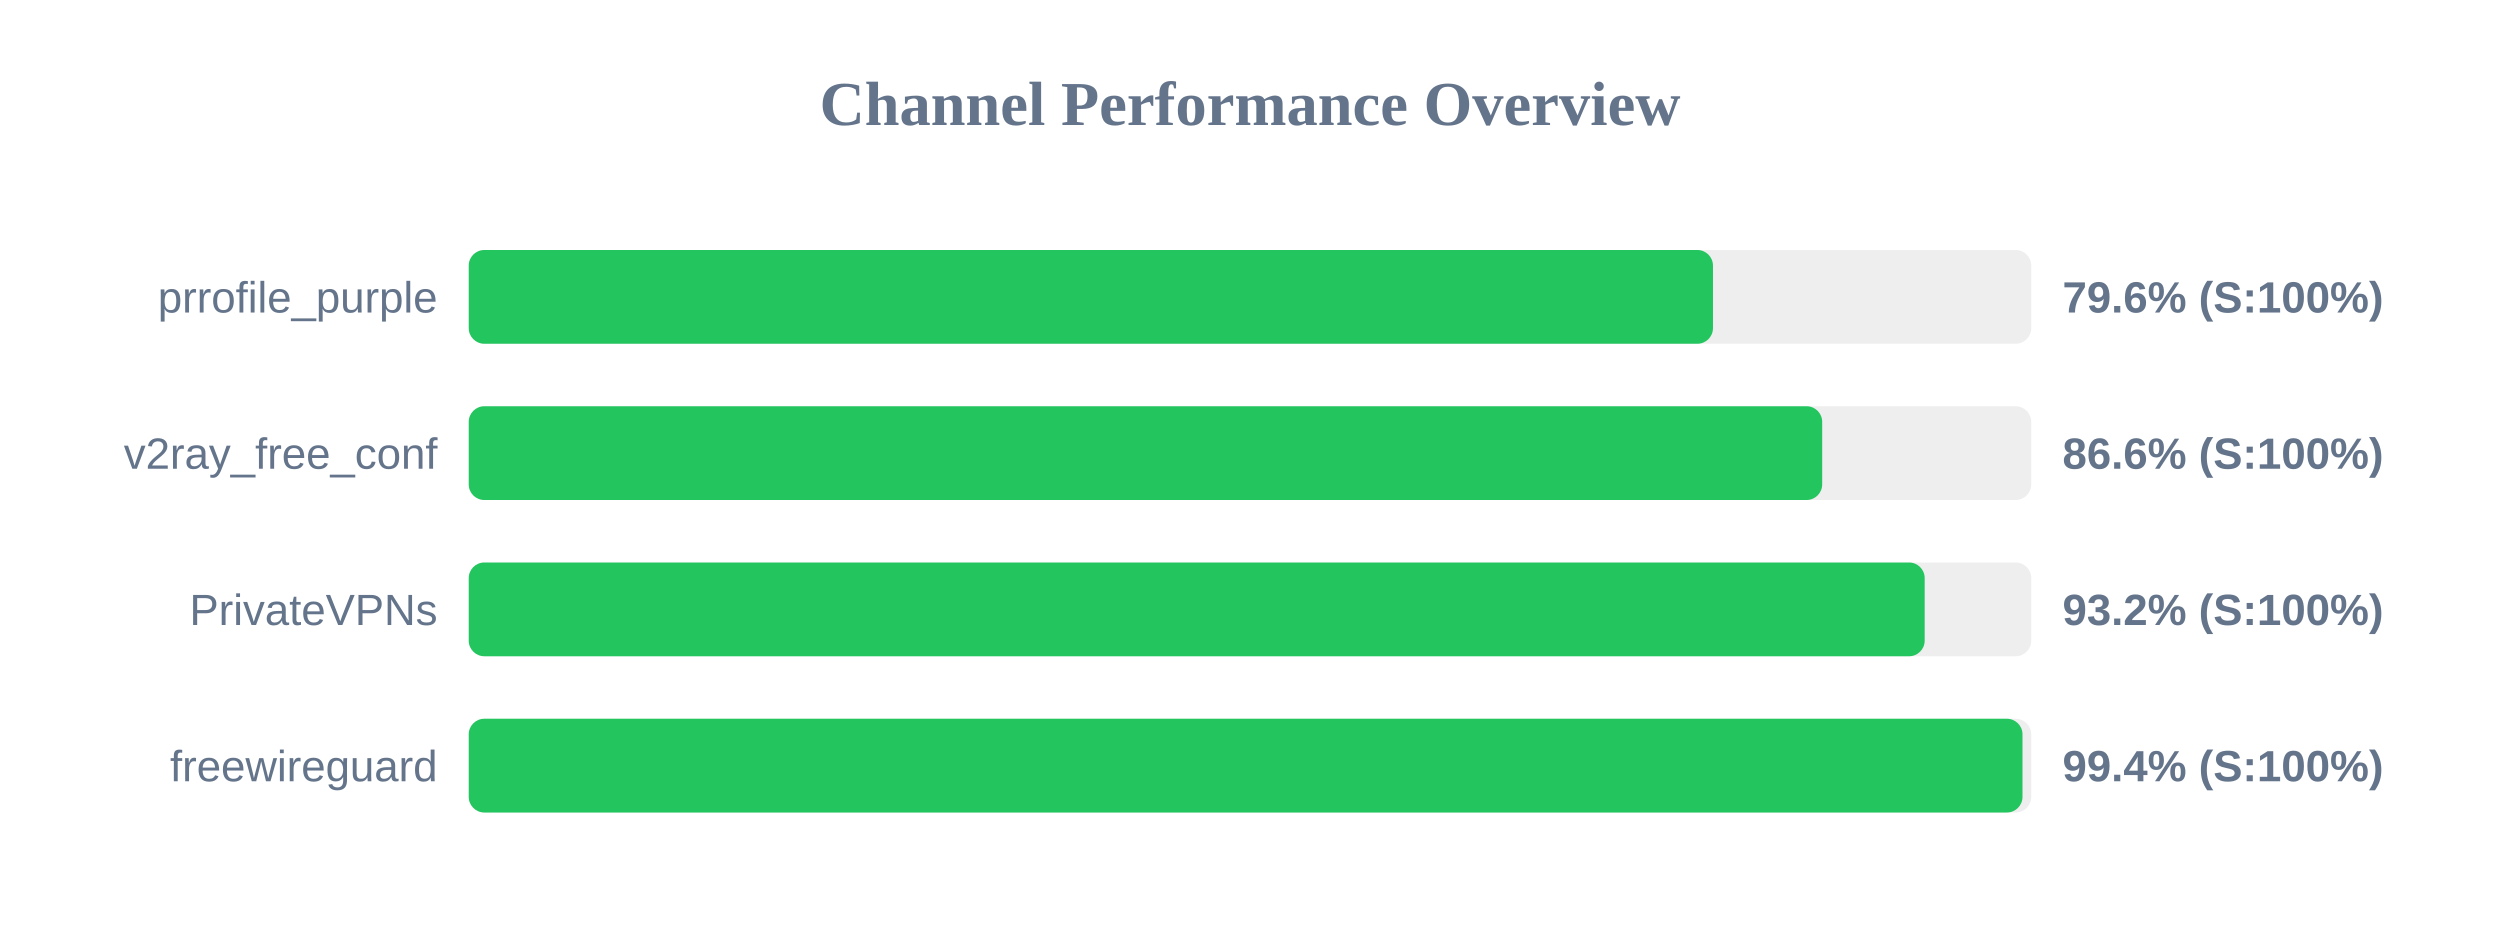
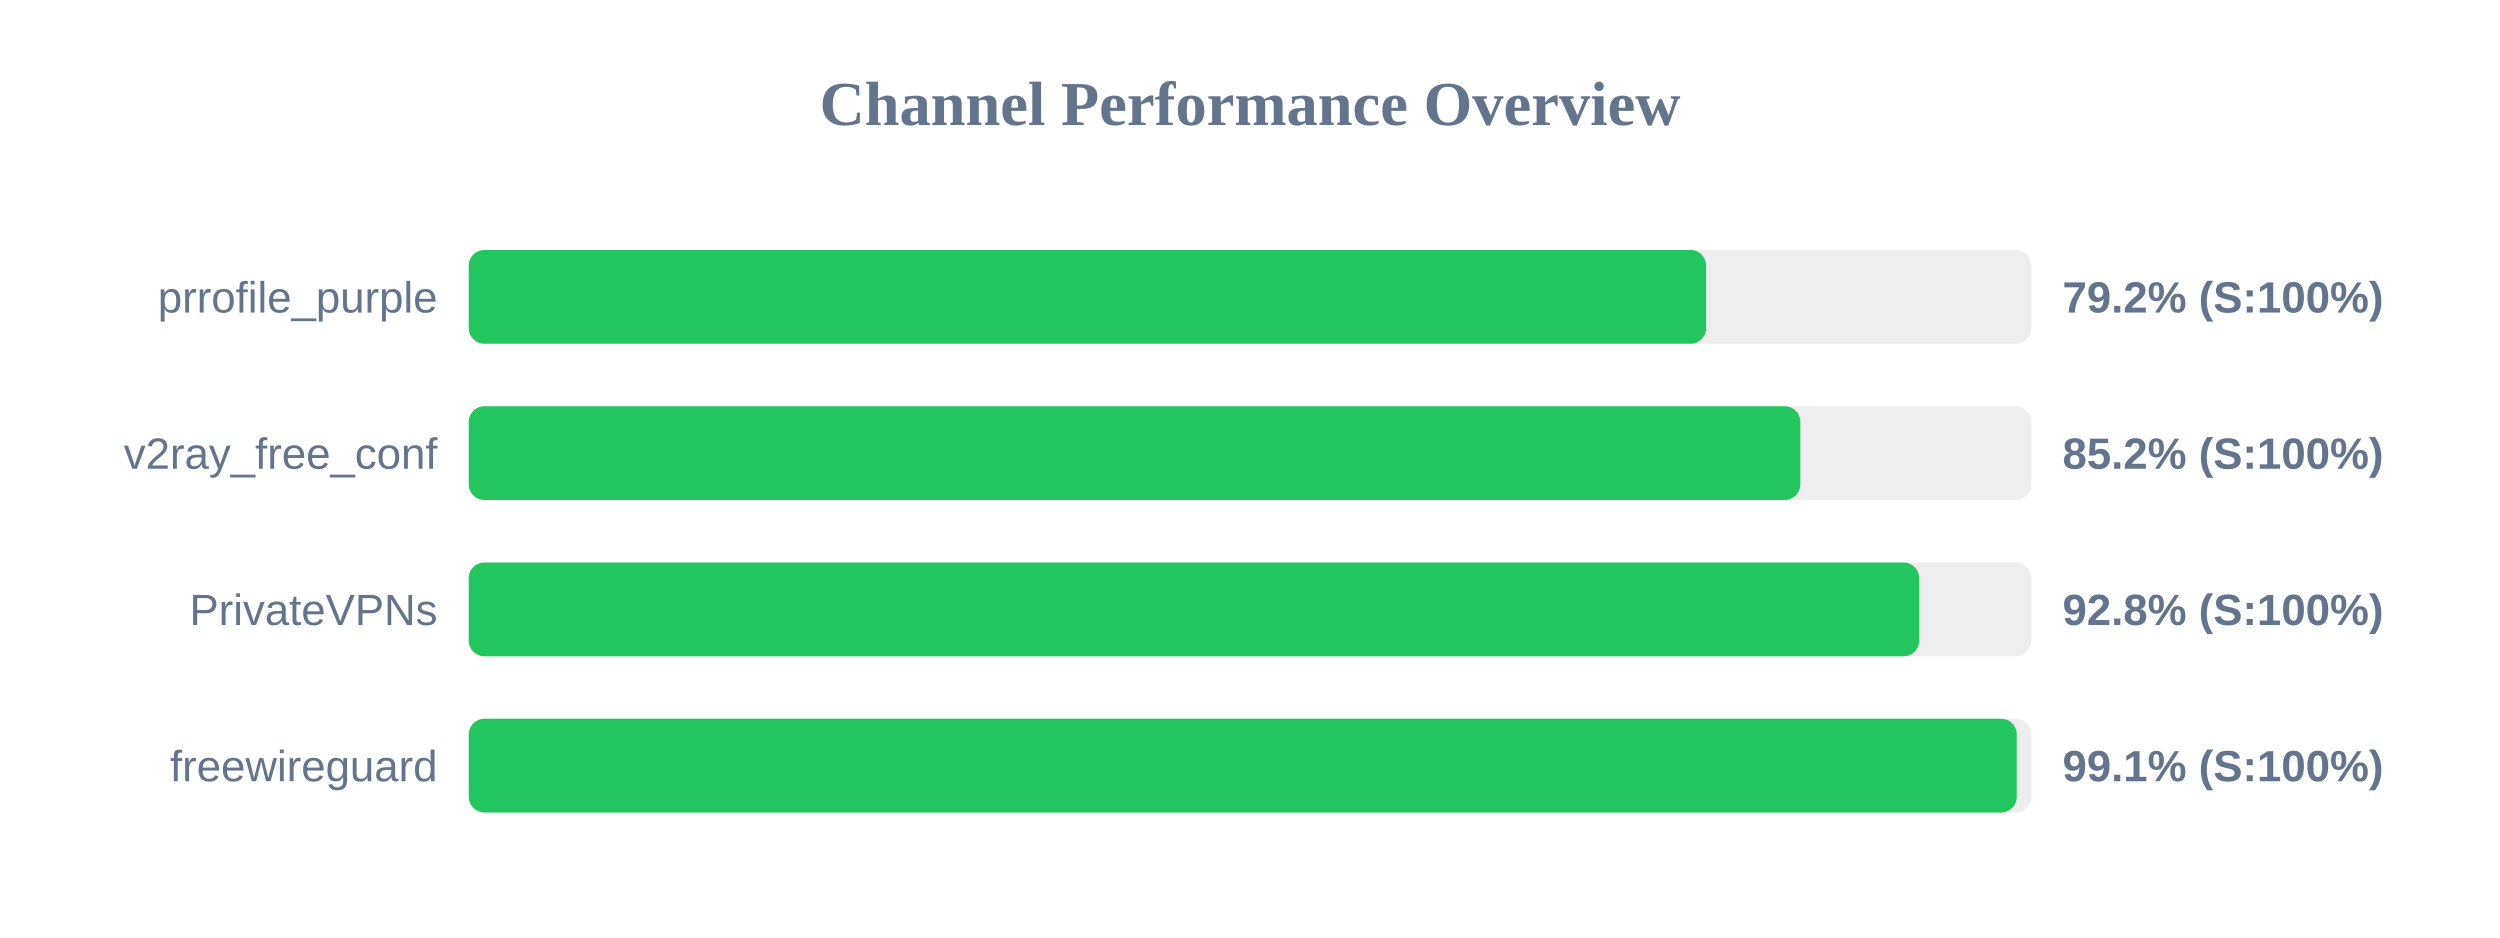
<svg xmlns="http://www.w3.org/2000/svg" width="800" height="300" version="1.1">
  <style>
        .row { font: 14px Arial; fill: #64748b; }
        .score { font: bold 14px Arial; fill: #64748b; }
    </style>
  <text x="400" y="40" text-anchor="middle" font-size="20px" font-weight="bold" fill="#64748b">Channel Performance Overview</text>
  <rect x="150" y="80" width="500" height="30" fill="#eee" rx="5" />
-   <rect x="150" y="80" width="398.15" height="30" fill="#22c55e" rx="5" />
+   <rect x="150" y="80" width="395.95" height="30" fill="#22c55e" rx="5" />
  <text x="140" y="100" text-anchor="end" class="row">prrofile_purple</text>
-   <text x="660" y="100" text-anchor="start" class="score">79.6% (S:100%)</text>
+   <text x="660" y="100" text-anchor="start" class="score">79.2% (S:100%)</text>
  <rect x="150" y="130" width="500" height="30" fill="#eee" rx="5" />
-   <rect x="150" y="130" width="433.1" height="30" fill="#22c55e" rx="5" />
+   <rect x="150" y="130" width="426.1" height="30" fill="#22c55e" rx="5" />
  <text x="140" y="150" text-anchor="end" class="row">v2ray_free_conf</text>
-   <text x="660" y="150" text-anchor="start" class="score">86.6% (S:100%)</text>
+   <text x="660" y="150" text-anchor="start" class="score">85.2% (S:100%)</text>
  <rect x="150" y="180" width="500" height="30" fill="#eee" rx="5" />
-   <rect x="150" y="180" width="465.9" height="30" fill="#22c55e" rx="5" />
+   <rect x="150" y="180" width="464.15" height="30" fill="#22c55e" rx="5" />
  <text x="140" y="200" text-anchor="end" class="row">PrivateVPNs</text>
-   <text x="660" y="200" text-anchor="start" class="score">93.2% (S:100%)</text>
+   <text x="660" y="200" text-anchor="start" class="score">92.8% (S:100%)</text>
  <rect x="150" y="230" width="500" height="30" fill="#eee" rx="5" />
-   <rect x="150" y="230" width="497.2" height="30" fill="#22c55e" rx="5" />
+   <rect x="150" y="230" width="495.35" height="30" fill="#22c55e" rx="5" />
  <text x="140" y="250" text-anchor="end" class="row">freewireguard</text>
-   <text x="660" y="250" text-anchor="start" class="score">99.4% (S:100%)</text>
+   <text x="660" y="250" text-anchor="start" class="score">99.1% (S:100%)</text>
</svg>
